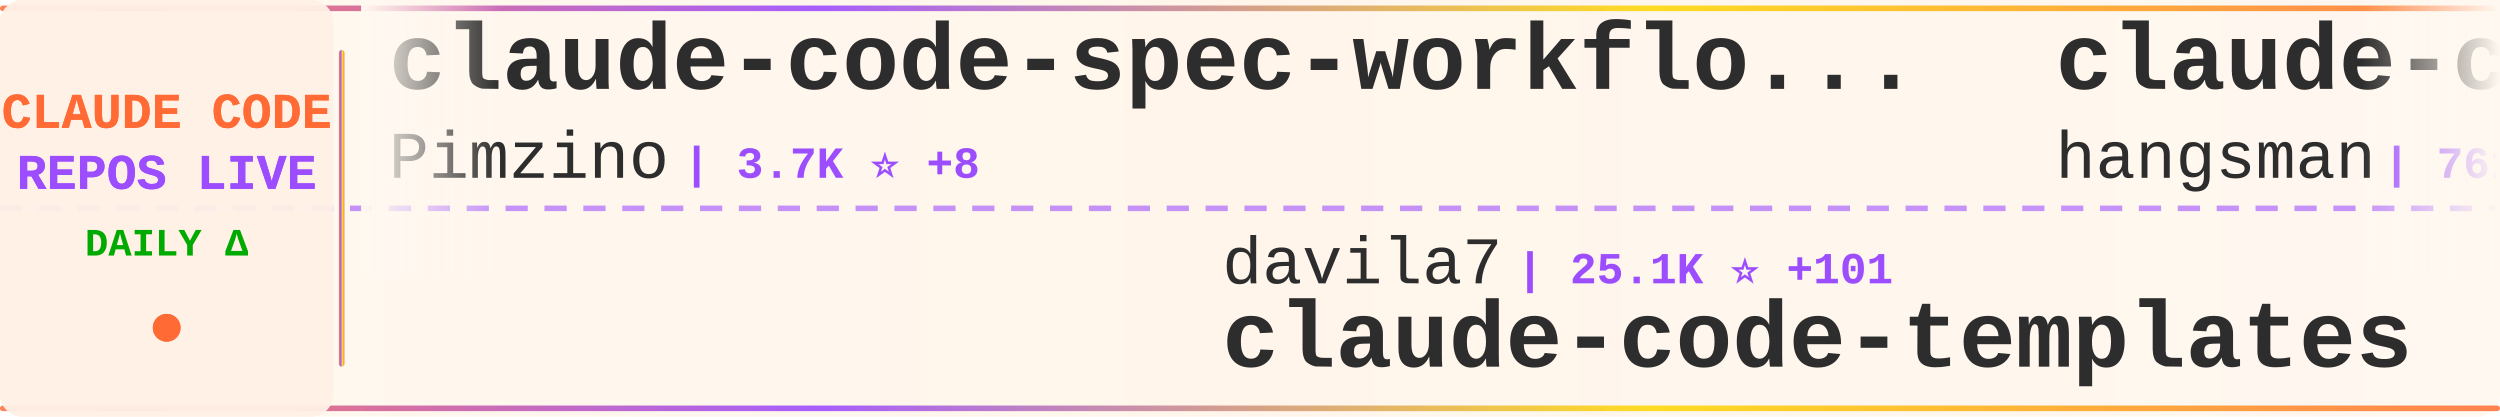
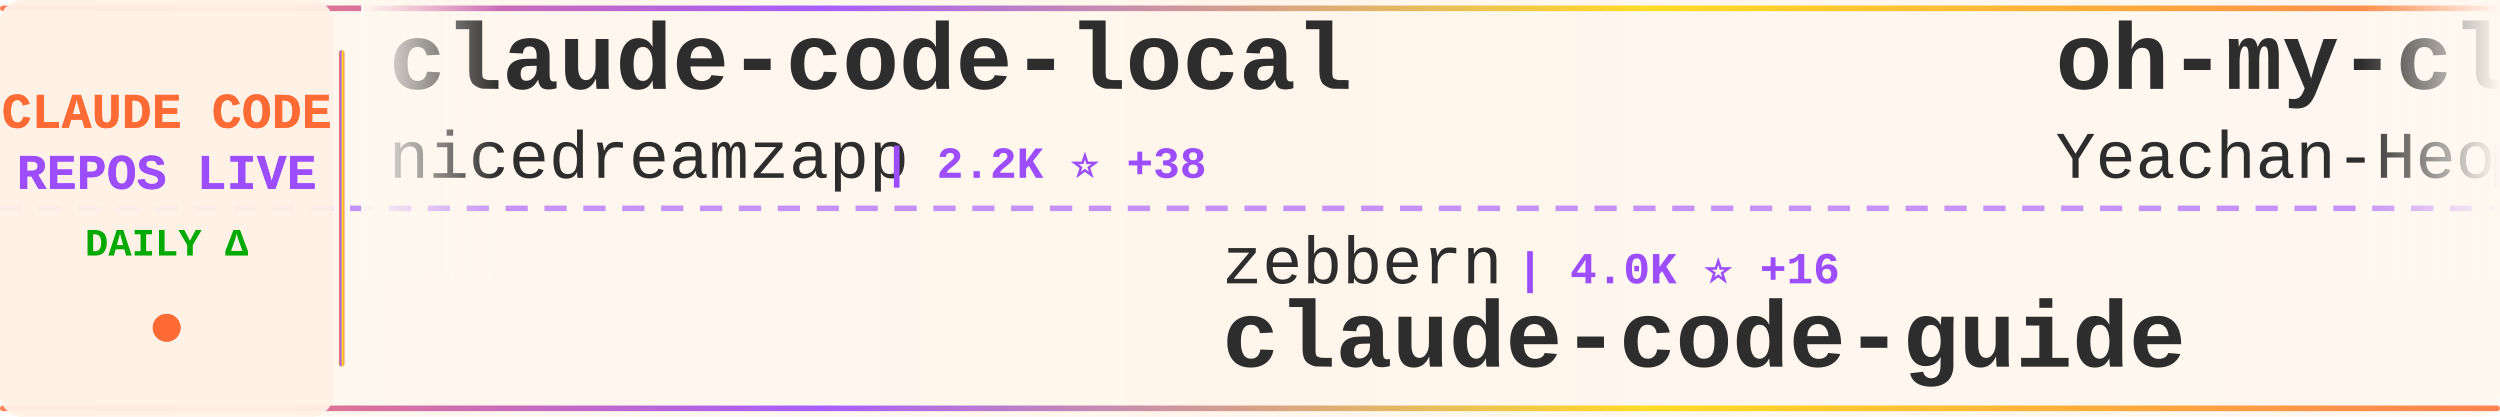
<svg xmlns="http://www.w3.org/2000/svg" width="900" height="150">
  <defs>
    <linearGradient id="tickerBg" x1="0%" y1="0%" x2="100%" y2="0%">
      <stop offset="0%" style="stop-color:#fff8f0;stop-opacity:0.98" />
      <stop offset="50%" style="stop-color:#fff5eb;stop-opacity:1" />
      <stop offset="100%" style="stop-color:#fff8f0;stop-opacity:0.98" />
    </linearGradient>
    <linearGradient id="borderGrad" x1="0%" y1="0%" x2="100%" y2="0%">
      <stop offset="0%" style="stop-color:#FF6B35;stop-opacity:0.85">
        <animate attributeName="stop-opacity" values="0.85;1;0.85" dur="2s" repeatCount="indefinite" />
      </stop>
      <stop offset="33%" style="stop-color:#9C4EFF;stop-opacity:0.9">
        <animate attributeName="stop-opacity" values="0.9;1;0.9" dur="2.2s" repeatCount="indefinite" />
      </stop>
      <stop offset="66%" style="stop-color:#FFD700;stop-opacity:0.85">
        <animate attributeName="stop-opacity" values="0.85;1;0.85" dur="1.8s" repeatCount="indefinite" />
      </stop>
      <stop offset="100%" style="stop-color:#FF6B35;stop-opacity:0.85">
        <animate attributeName="stop-opacity" values="0.85;1;0.85" dur="2s" repeatCount="indefinite" />
      </stop>
    </linearGradient>
    <filter id="textGlow">
      <feGaussianBlur stdDeviation="0.15" result="coloredBlur" />
      <feMerge>
        <feMergeNode in="coloredBlur" />
        <feMergeNode in="SourceGraphic" />
      </feMerge>
    </filter>
    <filter id="metricGlow">
      <feGaussianBlur stdDeviation="0.2" result="coloredBlur" />
      <feMerge>
        <feMergeNode in="coloredBlur" />
        <feMergeNode in="SourceGraphic" />
      </feMerge>
    </filter>
    <linearGradient id="leftFade" x1="0%" y1="0%" x2="100%" y2="0%">
      <stop offset="0%" style="stop-color:#fff8f0;stop-opacity:1" />
      <stop offset="100%" style="stop-color:#fff8f0;stop-opacity:0" />
    </linearGradient>
    <linearGradient id="rightFade" x1="0%" y1="0%" x2="100%" y2="0%">
      <stop offset="0%" style="stop-color:#fff8f0;stop-opacity:0" />
      <stop offset="100%" style="stop-color:#fff8f0;stop-opacity:1" />
    </linearGradient>
  </defs>
  <rect width="900" height="150" fill="url(#tickerBg)" rx="8" />
  <rect x="0" y="2" width="900" height="2" fill="url(#borderGrad)" rx="1" />
  <rect x="0" y="146" width="900" height="2" fill="url(#borderGrad)" rx="1" />
  <line x1="0" y1="75" x2="900" y2="75" stroke="#9C4EFF" stroke-width="2" stroke-dasharray="8 6" opacity="0.6" />
  <rect x="0" y="0" width="120" height="150" fill="#fff0e6" opacity="0.95" rx="8" />
  <text x="60" y="46" font-family="'Courier New', monospace" font-size="18" font-weight="bold" fill="#FF6B35" text-anchor="middle" filter="url(#textGlow)">
    CLAUDE CODE
  </text>
  <text x="60" y="68" font-family="'Courier New', monospace" font-size="18" font-weight="bold" fill="#9C4EFF" text-anchor="middle" filter="url(#textGlow)">
    REPOS LIVE
  </text>
  <text x="60" y="92" font-family="'Courier New', monospace" font-size="14" font-weight="bold" fill="#00aa00" text-anchor="middle">
    DAILY Δ
  </text>
  <circle cx="60" cy="118" r="5" fill="#FF6B35" filter="url(#metricGlow)">
    <animate attributeName="r" values="4;6;4" dur="1.5s" repeatCount="indefinite" />
    <animate attributeName="opacity" values="0.6;1;0.6" dur="1.5s" repeatCount="indefinite" />
  </circle>
  <rect x="122" y="18" width="2" height="114" fill="url(#borderGrad)" rx="1" />
  <clipPath id="tickerClip">
    <rect x="130" y="0" width="770" height="150" />
  </clipPath>
  <g clip-path="url(#tickerClip)">
    <g id="tickerItems">
      <animateTransform attributeName="transform" attributeType="XML" type="translate" from="0 0" to="-3000 0" dur="54s" repeatCount="indefinite" />
      <g transform="translate(0, 0)">
-         <text x="140" y="32" font-family="'Courier New', monospace" font-size="34" font-weight="bold" fill="#2d2d2d">claude-code-spec-workflo...</text>
-         <text x="140" y="64" font-family="'Courier New', monospace" font-size="24" font-weight="normal" fill="#2d2d2d" opacity="1.0">Pimzino</text>
-         <text x="246" y="64" font-family="'Courier New', monospace" font-size="16" font-weight="bold" fill="#9C4EFF"> | 3.7K ⭐ +8</text>
+         <text x="140" y="32" font-family="'Courier New', monospace" font-size="34" font-weight="bold" fill="#2d2d2d">claude-code-local</text>
+         <text x="140" y="64" font-family="'Courier New', monospace" font-size="24" font-weight="normal" fill="#2d2d2d" opacity="1.0">nicedreamzapp</text>
+         <text x="318" y="64" font-family="'Courier New', monospace" font-size="16" font-weight="bold" fill="#9C4EFF"> | 2.2K ⭐ +38</text>
      </g>
      <g transform="translate(300, 0)">
-         <text x="140" y="102" font-family="'Courier New', monospace" font-size="24" font-weight="normal" fill="#2d2d2d" opacity="1.0">davila7</text>
-         <text x="246" y="102" font-family="'Courier New', monospace" font-size="16" font-weight="bold" fill="#9C4EFF"> | 25.1K ⭐ +101</text>
-         <text x="140" y="132" font-family="'Courier New', monospace" font-size="34" font-weight="bold" fill="#2d2d2d">claude-code-templates</text>
+         <text x="140" y="102" font-family="'Courier New', monospace" font-size="24" font-weight="normal" fill="#2d2d2d" opacity="1.0">zebbern</text>
+         <text x="246" y="102" font-family="'Courier New', monospace" font-size="16" font-weight="bold" fill="#9C4EFF"> | 4.0K ⭐ +16</text>
+         <text x="140" y="132" font-family="'Courier New', monospace" font-size="34" font-weight="bold" fill="#2d2d2d">claude-code-guide</text>
      </g>
      <g transform="translate(600, 0)">
-         <text x="140" y="32" font-family="'Courier New', monospace" font-size="34" font-weight="bold" fill="#2d2d2d">claude-code-source</text>
-         <text x="140" y="64" font-family="'Courier New', monospace" font-size="24" font-weight="normal" fill="#2d2d2d" opacity="1.0">hangsman</text>
-         <text x="258" y="64" font-family="'Courier New', monospace" font-size="16" font-weight="bold" fill="#9C4EFF"> | 761 ⭐ +4</text>
+         <text x="140" y="32" font-family="'Courier New', monospace" font-size="34" font-weight="bold" fill="#2d2d2d">oh-my-claudecode</text>
+         <text x="140" y="64" font-family="'Courier New', monospace" font-size="24" font-weight="normal" fill="#2d2d2d" opacity="1.0">Yeachan-Heo</text>
+         <text x="294" y="64" font-family="'Courier New', monospace" font-size="16" font-weight="bold" fill="#9C4EFF"> | 31.3K ⭐ +135</text>
      </g>
      <g transform="translate(900, 0)">
-         <text x="140" y="102" font-family="'Courier New', monospace" font-size="24" font-weight="normal" fill="#2d2d2d" opacity="1.0">1rgs</text>
-         <text x="210" y="102" font-family="'Courier New', monospace" font-size="16" font-weight="bold" fill="#9C4EFF"> | 3.5K ⭐ +6</text>
-         <text x="140" y="132" font-family="'Courier New', monospace" font-size="34" font-weight="bold" fill="#2d2d2d">claude-code-proxy</text>
-       </g>
-       <g transform="translate(1200, 0)">
-         <text x="140" y="32" font-family="'Courier New', monospace" font-size="34" font-weight="bold" fill="#2d2d2d">claude-code-from-scratch</text>
-         <text x="140" y="64" font-family="'Courier New', monospace" font-size="24" font-weight="normal" fill="#2d2d2d" opacity="1.0">Windy3f3f3f3f</text>
-         <text x="318" y="64" font-family="'Courier New', monospace" font-size="16" font-weight="bold" fill="#9C4EFF"> | 995 ⭐ +8</text>
-       </g>
-       <g transform="translate(1500, 0)">
-         <text x="140" y="102" font-family="'Courier New', monospace" font-size="24" font-weight="normal" fill="#2d2d2d" opacity="1.0">ding113</text>
-         <text x="246" y="102" font-family="'Courier New', monospace" font-size="16" font-weight="bold" fill="#9C4EFF"> | 2.6K ⭐ +19</text>
-         <text x="140" y="132" font-family="'Courier New', monospace" font-size="34" font-weight="bold" fill="#2d2d2d">claude-code-hub</text>
-       </g>
-       <g transform="translate(1800, 0)">
-         <text x="140" y="32" font-family="'Courier New', monospace" font-size="34" font-weight="bold" fill="#2d2d2d">claude-code-source-code-...</text>
-         <text x="140" y="64" font-family="'Courier New', monospace" font-size="24" font-weight="normal" fill="#2d2d2d" opacity="1.0">ghuntley</text>
-         <text x="258" y="64" font-family="'Courier New', monospace" font-size="16" font-weight="bold" fill="#9C4EFF"> | 974 ⭐</text>
-       </g>
-       <g transform="translate(2100, 0)">
        <text x="140" y="102" font-family="'Courier New', monospace" font-size="24" font-weight="normal" fill="#2d2d2d" opacity="1.0">ponponon</text>
        <text x="258" y="102" font-family="'Courier New', monospace" font-size="16" font-weight="bold" fill="#9C4EFF"> | 2.2K ⭐ +5</text>
        <text x="140" y="132" font-family="'Courier New', monospace" font-size="34" font-weight="bold" fill="#2d2d2d">claude_code_src</text>
      </g>
+       <g transform="translate(1200, 0)">
+         <text x="140" y="32" font-family="'Courier New', monospace" font-size="34" font-weight="bold" fill="#2d2d2d">Claude-Code-Game-Studios</text>
+         <text x="140" y="64" font-family="'Courier New', monospace" font-size="24" font-weight="normal" fill="#2d2d2d" opacity="1.0">Donchitos</text>
+         <text x="270" y="64" font-family="'Courier New', monospace" font-size="16" font-weight="bold" fill="#9C4EFF"> | 16.1K ⭐ +144</text>
+       </g>
+       <g transform="translate(1500, 0)">
+         <text x="140" y="102" font-family="'Courier New', monospace" font-size="24" font-weight="normal" fill="#2d2d2d" opacity="1.0">Windy3f3f3f3f</text>
+         <text x="318" y="102" font-family="'Courier New', monospace" font-size="16" font-weight="bold" fill="#9C4EFF"> | 2.0K ⭐ +3</text>
+         <text x="140" y="132" font-family="'Courier New', monospace" font-size="34" font-weight="bold" fill="#2d2d2d">how-claude-code-works</text>
+       </g>
+       <g transform="translate(1800, 0)">
+         <text x="140" y="32" font-family="'Courier New', monospace" font-size="34" font-weight="bold" fill="#2d2d2d">ralph-claude-code</text>
+         <text x="140" y="64" font-family="'Courier New', monospace" font-size="24" font-weight="normal" fill="#2d2d2d" opacity="1.0">frankbria</text>
+         <text x="270" y="64" font-family="'Courier New', monospace" font-size="16" font-weight="bold" fill="#9C4EFF"> | 8.8K ⭐ +11</text>
+       </g>
+       <g transform="translate(2100, 0)">
+         <text x="140" y="102" font-family="'Courier New', monospace" font-size="24" font-weight="normal" fill="#2d2d2d" opacity="1.0">Onewon</text>
+         <text x="234" y="102" font-family="'Courier New', monospace" font-size="16" font-weight="bold" fill="#9C4EFF"> | 179 ⭐</text>
+         <text x="140" y="132" font-family="'Courier New', monospace" font-size="34" font-weight="bold" fill="#2d2d2d">claude-code</text>
+       </g>
      <g transform="translate(2400, 0)">
-         <text x="140" y="32" font-family="'Courier New', monospace" font-size="34" font-weight="bold" fill="#2d2d2d">claude-code-reverse</text>
-         <text x="140" y="64" font-family="'Courier New', monospace" font-size="24" font-weight="normal" fill="#2d2d2d" opacity="1.0">Yuyz0112</text>
-         <text x="258" y="64" font-family="'Courier New', monospace" font-size="16" font-weight="bold" fill="#9C4EFF"> | 2.4K ⭐ -1</text>
+         <text x="140" y="32" font-family="'Courier New', monospace" font-size="34" font-weight="bold" fill="#2d2d2d">claude-code-guide</text>
+         <text x="140" y="64" font-family="'Courier New', monospace" font-size="24" font-weight="normal" fill="#2d2d2d" opacity="1.0">Cranot</text>
+         <text x="234" y="64" font-family="'Courier New', monospace" font-size="16" font-weight="bold" fill="#9C4EFF"> | 2.6K ⭐ +2</text>
      </g>
      <g transform="translate(2700, 0)">
-         <text x="140" y="102" font-family="'Courier New', monospace" font-size="24" font-weight="normal" fill="#2d2d2d" opacity="1.0">affaan-m</text>
-         <text x="258" y="102" font-family="'Courier New', monospace" font-size="16" font-weight="bold" fill="#9C4EFF"> | 166.3K ⭐ +950</text>
-         <text x="140" y="132" font-family="'Courier New', monospace" font-size="34" font-weight="bold" fill="#2d2d2d">everything-claude-code</text>
+         <text x="140" y="102" font-family="'Courier New', monospace" font-size="24" font-weight="normal" fill="#2d2d2d" opacity="1.0">shareAI-lab</text>
+         <text x="294" y="102" font-family="'Courier New', monospace" font-size="16" font-weight="bold" fill="#9C4EFF"> | 56.5K ⭐ +194</text>
+         <text x="140" y="132" font-family="'Courier New', monospace" font-size="34" font-weight="bold" fill="#2d2d2d">learn-claude-code</text>
      </g>
      <g transform="translate(3000, 0)">
-         <text x="140" y="32" font-family="'Courier New', monospace" font-size="34" font-weight="bold" fill="#2d2d2d">claude-code-spec-workflo...</text>
-         <text x="140" y="64" font-family="'Courier New', monospace" font-size="24" font-weight="normal" fill="#2d2d2d" opacity="1.0">Pimzino</text>
-         <text x="246" y="64" font-family="'Courier New', monospace" font-size="16" font-weight="bold" fill="#9C4EFF"> | 3.7K ⭐ +8</text>
+         <text x="140" y="32" font-family="'Courier New', monospace" font-size="34" font-weight="bold" fill="#2d2d2d">claude-code-local</text>
+         <text x="140" y="64" font-family="'Courier New', monospace" font-size="24" font-weight="normal" fill="#2d2d2d" opacity="1.0">nicedreamzapp</text>
+         <text x="318" y="64" font-family="'Courier New', monospace" font-size="16" font-weight="bold" fill="#9C4EFF"> | 2.2K ⭐ +38</text>
      </g>
      <g transform="translate(3300, 0)">
-         <text x="140" y="102" font-family="'Courier New', monospace" font-size="24" font-weight="normal" fill="#2d2d2d" opacity="1.0">davila7</text>
-         <text x="246" y="102" font-family="'Courier New', monospace" font-size="16" font-weight="bold" fill="#9C4EFF"> | 25.1K ⭐ +101</text>
-         <text x="140" y="132" font-family="'Courier New', monospace" font-size="34" font-weight="bold" fill="#2d2d2d">claude-code-templates</text>
+         <text x="140" y="102" font-family="'Courier New', monospace" font-size="24" font-weight="normal" fill="#2d2d2d" opacity="1.0">zebbern</text>
+         <text x="246" y="102" font-family="'Courier New', monospace" font-size="16" font-weight="bold" fill="#9C4EFF"> | 4.0K ⭐ +16</text>
+         <text x="140" y="132" font-family="'Courier New', monospace" font-size="34" font-weight="bold" fill="#2d2d2d">claude-code-guide</text>
      </g>
      <g transform="translate(3600, 0)">
-         <text x="140" y="32" font-family="'Courier New', monospace" font-size="34" font-weight="bold" fill="#2d2d2d">claude-code-source</text>
-         <text x="140" y="64" font-family="'Courier New', monospace" font-size="24" font-weight="normal" fill="#2d2d2d" opacity="1.0">hangsman</text>
-         <text x="258" y="64" font-family="'Courier New', monospace" font-size="16" font-weight="bold" fill="#9C4EFF"> | 761 ⭐ +4</text>
+         <text x="140" y="32" font-family="'Courier New', monospace" font-size="34" font-weight="bold" fill="#2d2d2d">oh-my-claudecode</text>
+         <text x="140" y="64" font-family="'Courier New', monospace" font-size="24" font-weight="normal" fill="#2d2d2d" opacity="1.0">Yeachan-Heo</text>
+         <text x="294" y="64" font-family="'Courier New', monospace" font-size="16" font-weight="bold" fill="#9C4EFF"> | 31.3K ⭐ +135</text>
      </g>
      <g transform="translate(3900, 0)">
-         <text x="140" y="102" font-family="'Courier New', monospace" font-size="24" font-weight="normal" fill="#2d2d2d" opacity="1.0">1rgs</text>
-         <text x="210" y="102" font-family="'Courier New', monospace" font-size="16" font-weight="bold" fill="#9C4EFF"> | 3.5K ⭐ +6</text>
-         <text x="140" y="132" font-family="'Courier New', monospace" font-size="34" font-weight="bold" fill="#2d2d2d">claude-code-proxy</text>
+         <text x="140" y="102" font-family="'Courier New', monospace" font-size="24" font-weight="normal" fill="#2d2d2d" opacity="1.0">ponponon</text>
+         <text x="258" y="102" font-family="'Courier New', monospace" font-size="16" font-weight="bold" fill="#9C4EFF"> | 2.2K ⭐ +5</text>
+         <text x="140" y="132" font-family="'Courier New', monospace" font-size="34" font-weight="bold" fill="#2d2d2d">claude_code_src</text>
      </g>
    </g>
  </g>
  <rect x="130" y="0" width="50" height="100" fill="url(#leftFade)" />
  <rect x="850" y="0" width="50" height="100" fill="url(#rightFade)" />
</svg>
